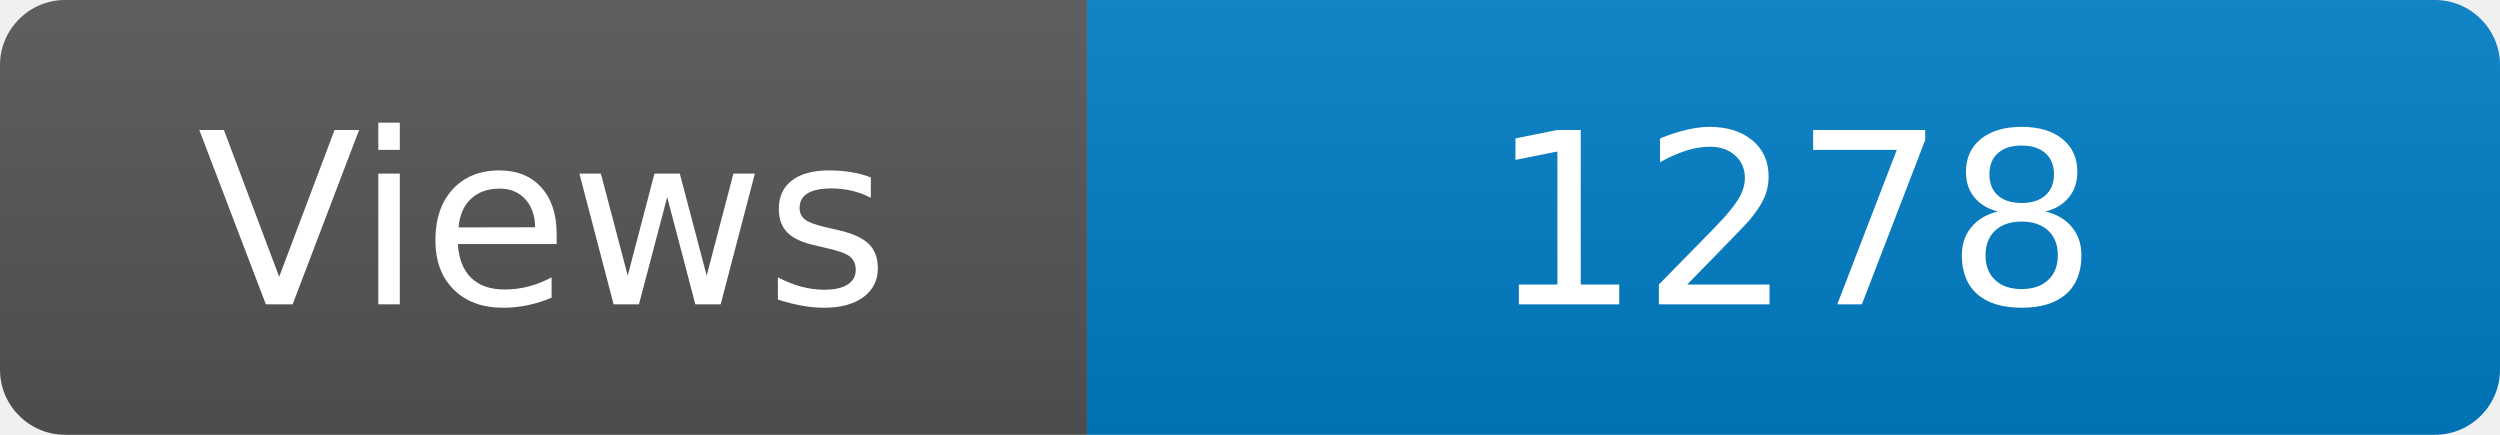
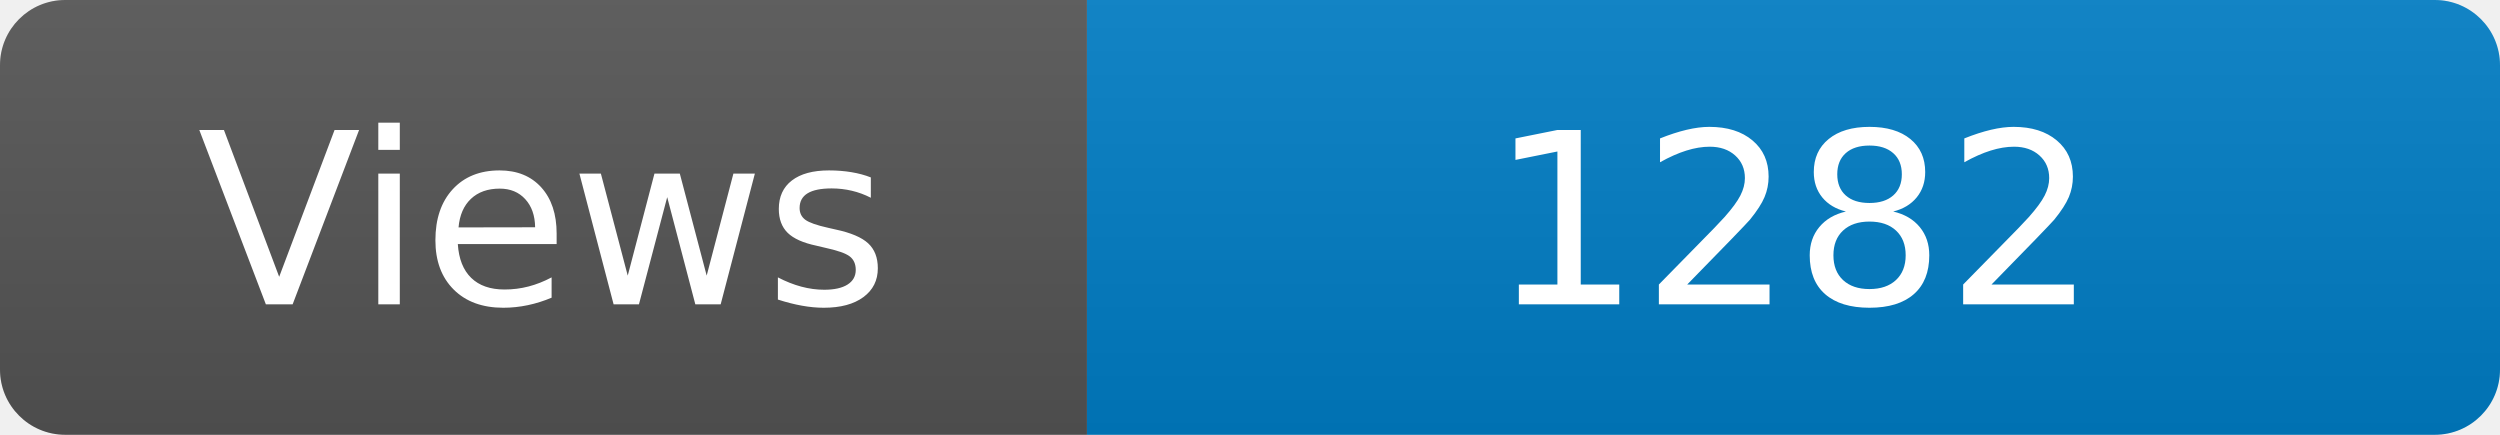
<svg xmlns="http://www.w3.org/2000/svg" width="115" height="20" role="img" aria-label="Maintained?: yes">
  <linearGradient id="s" x2="0" y2="100%">
    <stop offset="0" stop-color="#bbb" stop-opacity=".1" />
    <stop offset="1" stop-opacity=".1" />
  </linearGradient>
  <clipPath id="r">
    <rect width="115" height="20" rx="3" fill="#fff" />
  </clipPath>
  <g clip-path="url(#r)">
    <rect width="50" height="20" fill="#555" />
    <rect x="50" width="160" height="20" fill="#007ec6" />
    <rect width="115" height="20" fill="url(#s)" />
  </g>
  <g fill="#fff" text-anchor="middle" font-family="Verdana,Geneva,DejaVu Sans,sans-serif" font-size="110">
    <text x="250" y="140" transform="scale(.1)" fill="#fff">Views</text>
-     <text x="825" y="140" transform="scale(.1)" fill="#fff">1278</text>
+     <text x="825" y="140" transform="scale(.1)" fill="#fff">1282</text>
  </g>
</svg>
